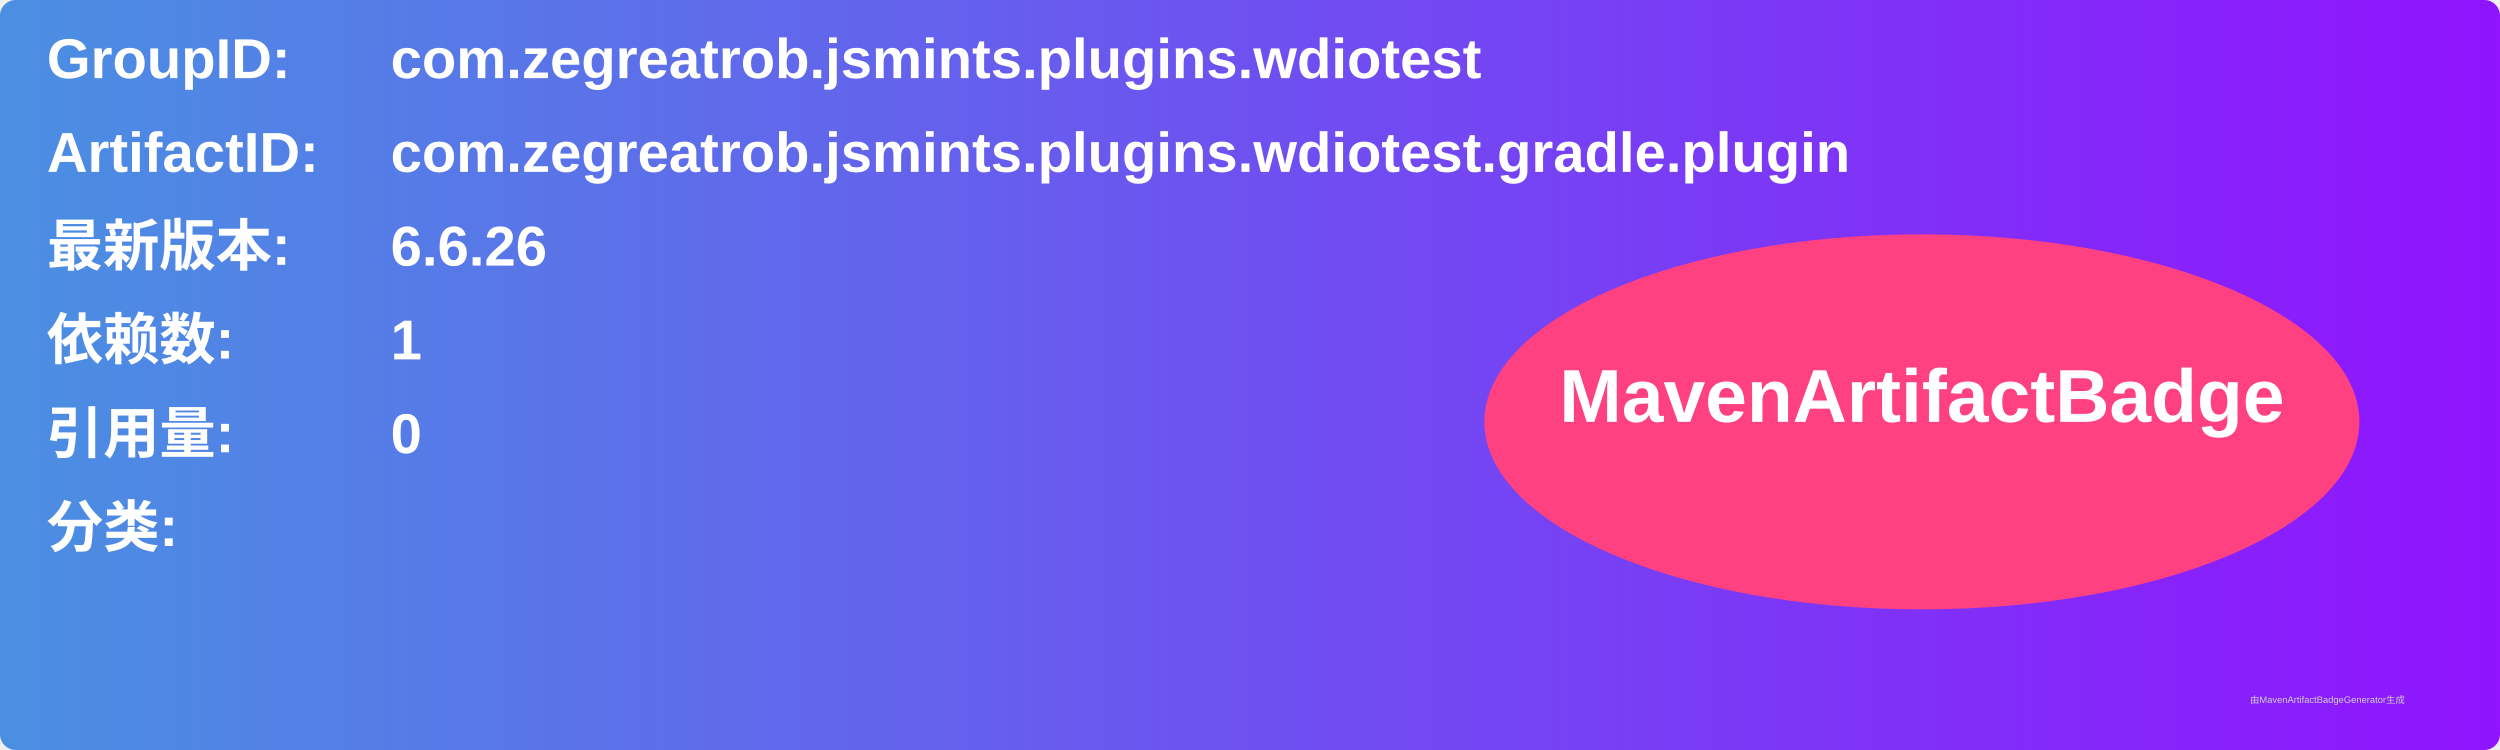
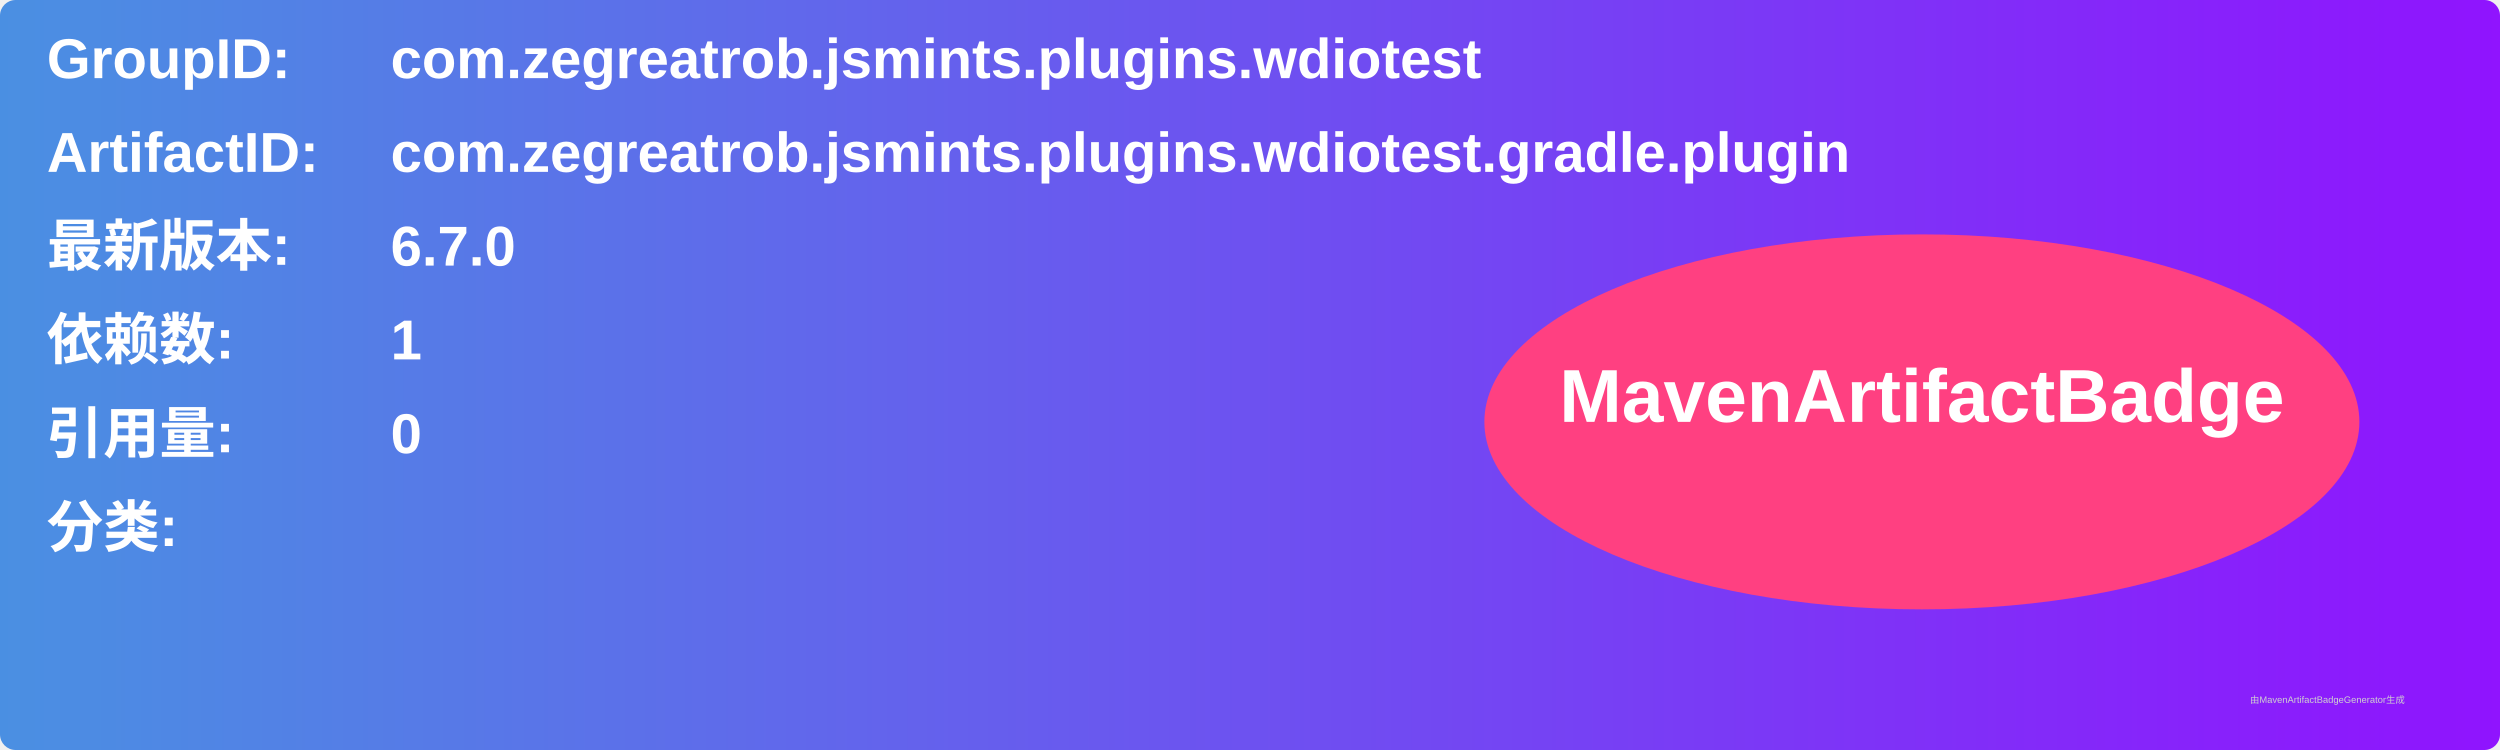
<svg xmlns="http://www.w3.org/2000/svg" width="800" height="240" viewBox="0 0 800 240">
  <linearGradient id="grad" x1="0%" y1="0%" x2="100%" y2="0%">
    <stop offset="0%" stop-color="#4a90e2" />
    <stop offset="100%" stop-color="#9013fe" />
  </linearGradient>
  <rect width="100%" height="100%" rx="5" ry="5" fill="url(#grad)" />
  <g transform="translate(15, 15)">
    <text x="0" y="10" font-family="Arial" font-size="18" fill="white" font-weight="bold" width="260">GroupID:</text>
    <text x="110" y="10" font-family="Arial" font-size="18" fill="white" font-weight="bold" width="460">com.zegreatrob.jsmints.plugins.wdiotest</text>
    <text x="0" y="40" font-family="Arial" font-size="18" fill="white" font-weight="bold" width="260">ArtifactID:</text>
    <text x="110" y="40" font-family="Arial" font-size="18" fill="white" font-weight="bold" width="460">com.zegreatrob.jsmints.plugins.wdiotest.gradle.plugin</text>
    <text x="0" y="70" font-family="Arial" font-size="18" fill="white" font-weight="bold">最新版本:</text>
    <text x="110" y="70" font-family="Arial" font-size="18" fill="white" font-weight="bold">
-       <tspan font-weight="bold">6.6.26</tspan>
+       <tspan font-weight="bold">6.7.0</tspan>
    </text>
    <text x="0" y="100" font-family="Arial" font-size="18" fill="white" font-weight="bold">依赖数: </text>
    <text x="110" y="100" font-family="Arial" font-size="18" fill="white">
      <tspan font-weight="bold">1</tspan>
    </text>
    <text x="0" y="130" font-family="Arial" font-size="18" fill="white" font-weight="bold">引用量: </text>
    <text x="110" y="130" font-family="Arial" font-size="18" fill="white">
      <tspan font-weight="bold">0</tspan>
    </text>
    <text x="0" y="160" font-family="Arial" font-size="18" fill="white" font-weight="bold">分类:</text>
    <text x="10" y="190" font-family="Arial" font-size="10" fill="white">
      <tspan font-weight="bold" />
    </text>
    <ellipse cx="600" cy="120" rx="140" ry="60" fill="#ff4081" />
    <text x="600" y="120" text-anchor="middle" font-family="Arial" font-size="24" fill="white" font-weight="bold">MavenArtifactBadge</text>
  </g>
  <text x="720" y="225" font-family="Arial" font-size="3" fill="#d0d0d0">由MavenArtifactBadgeGenerator生成</text>
</svg>
